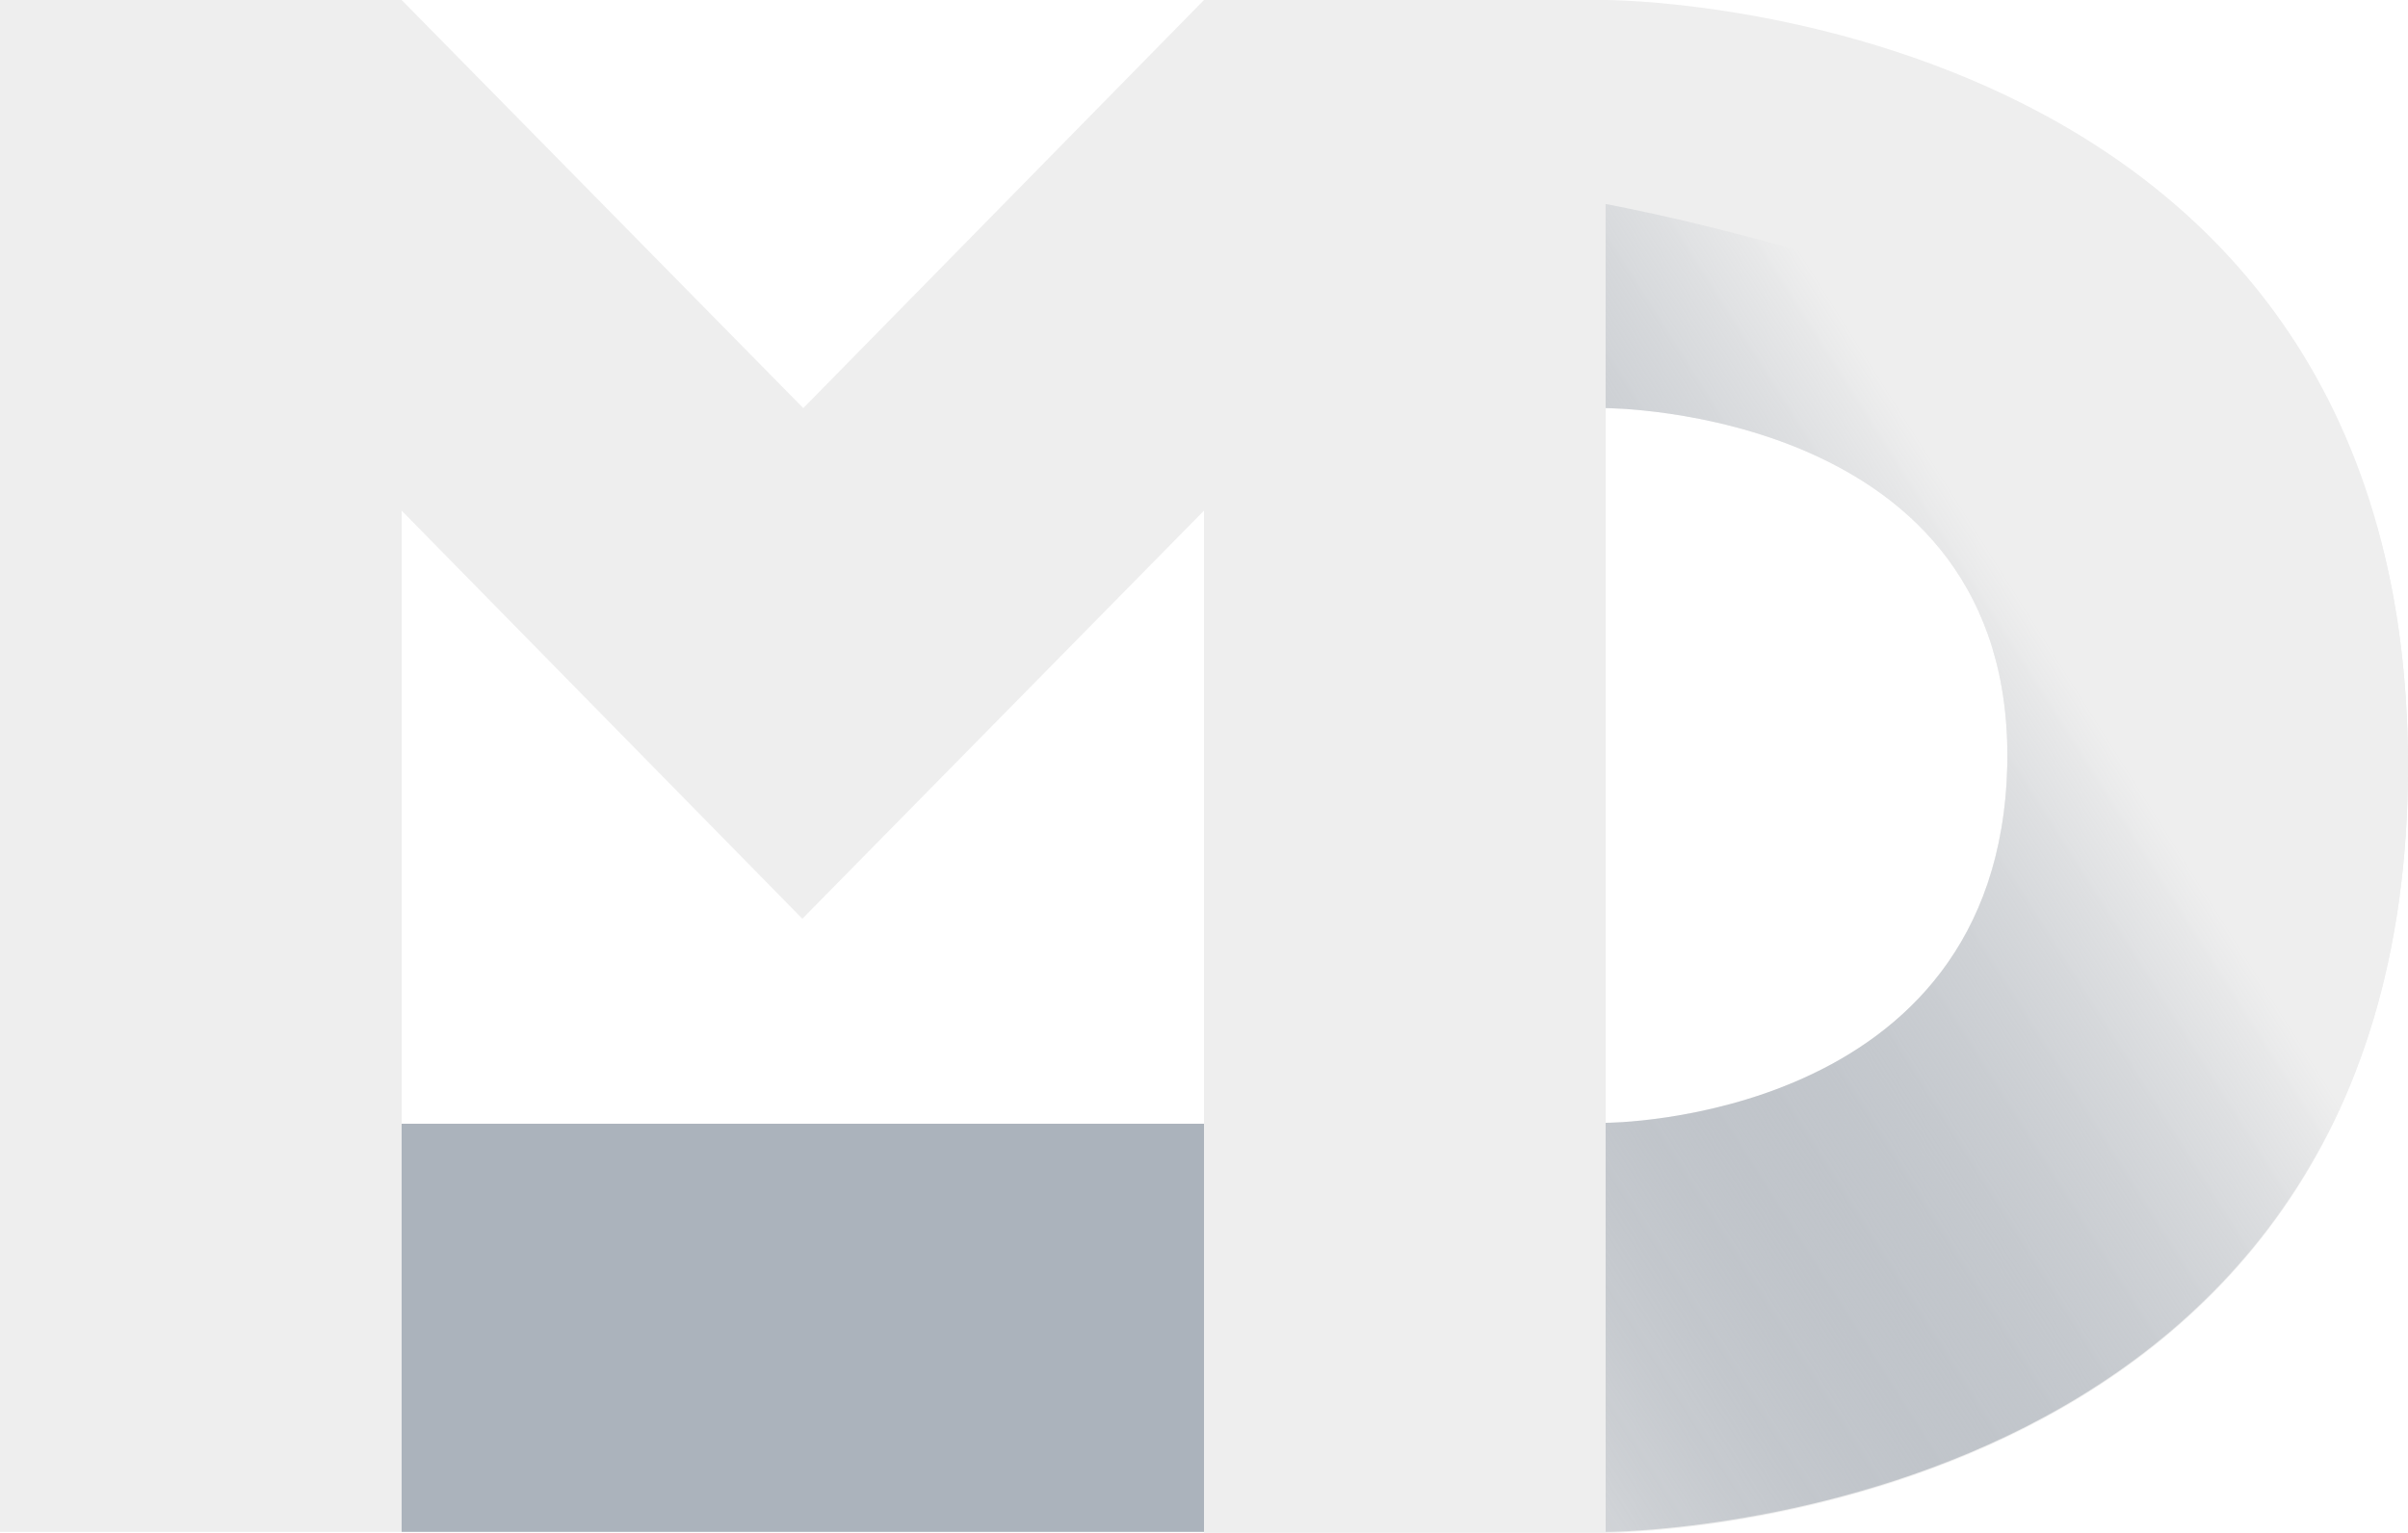
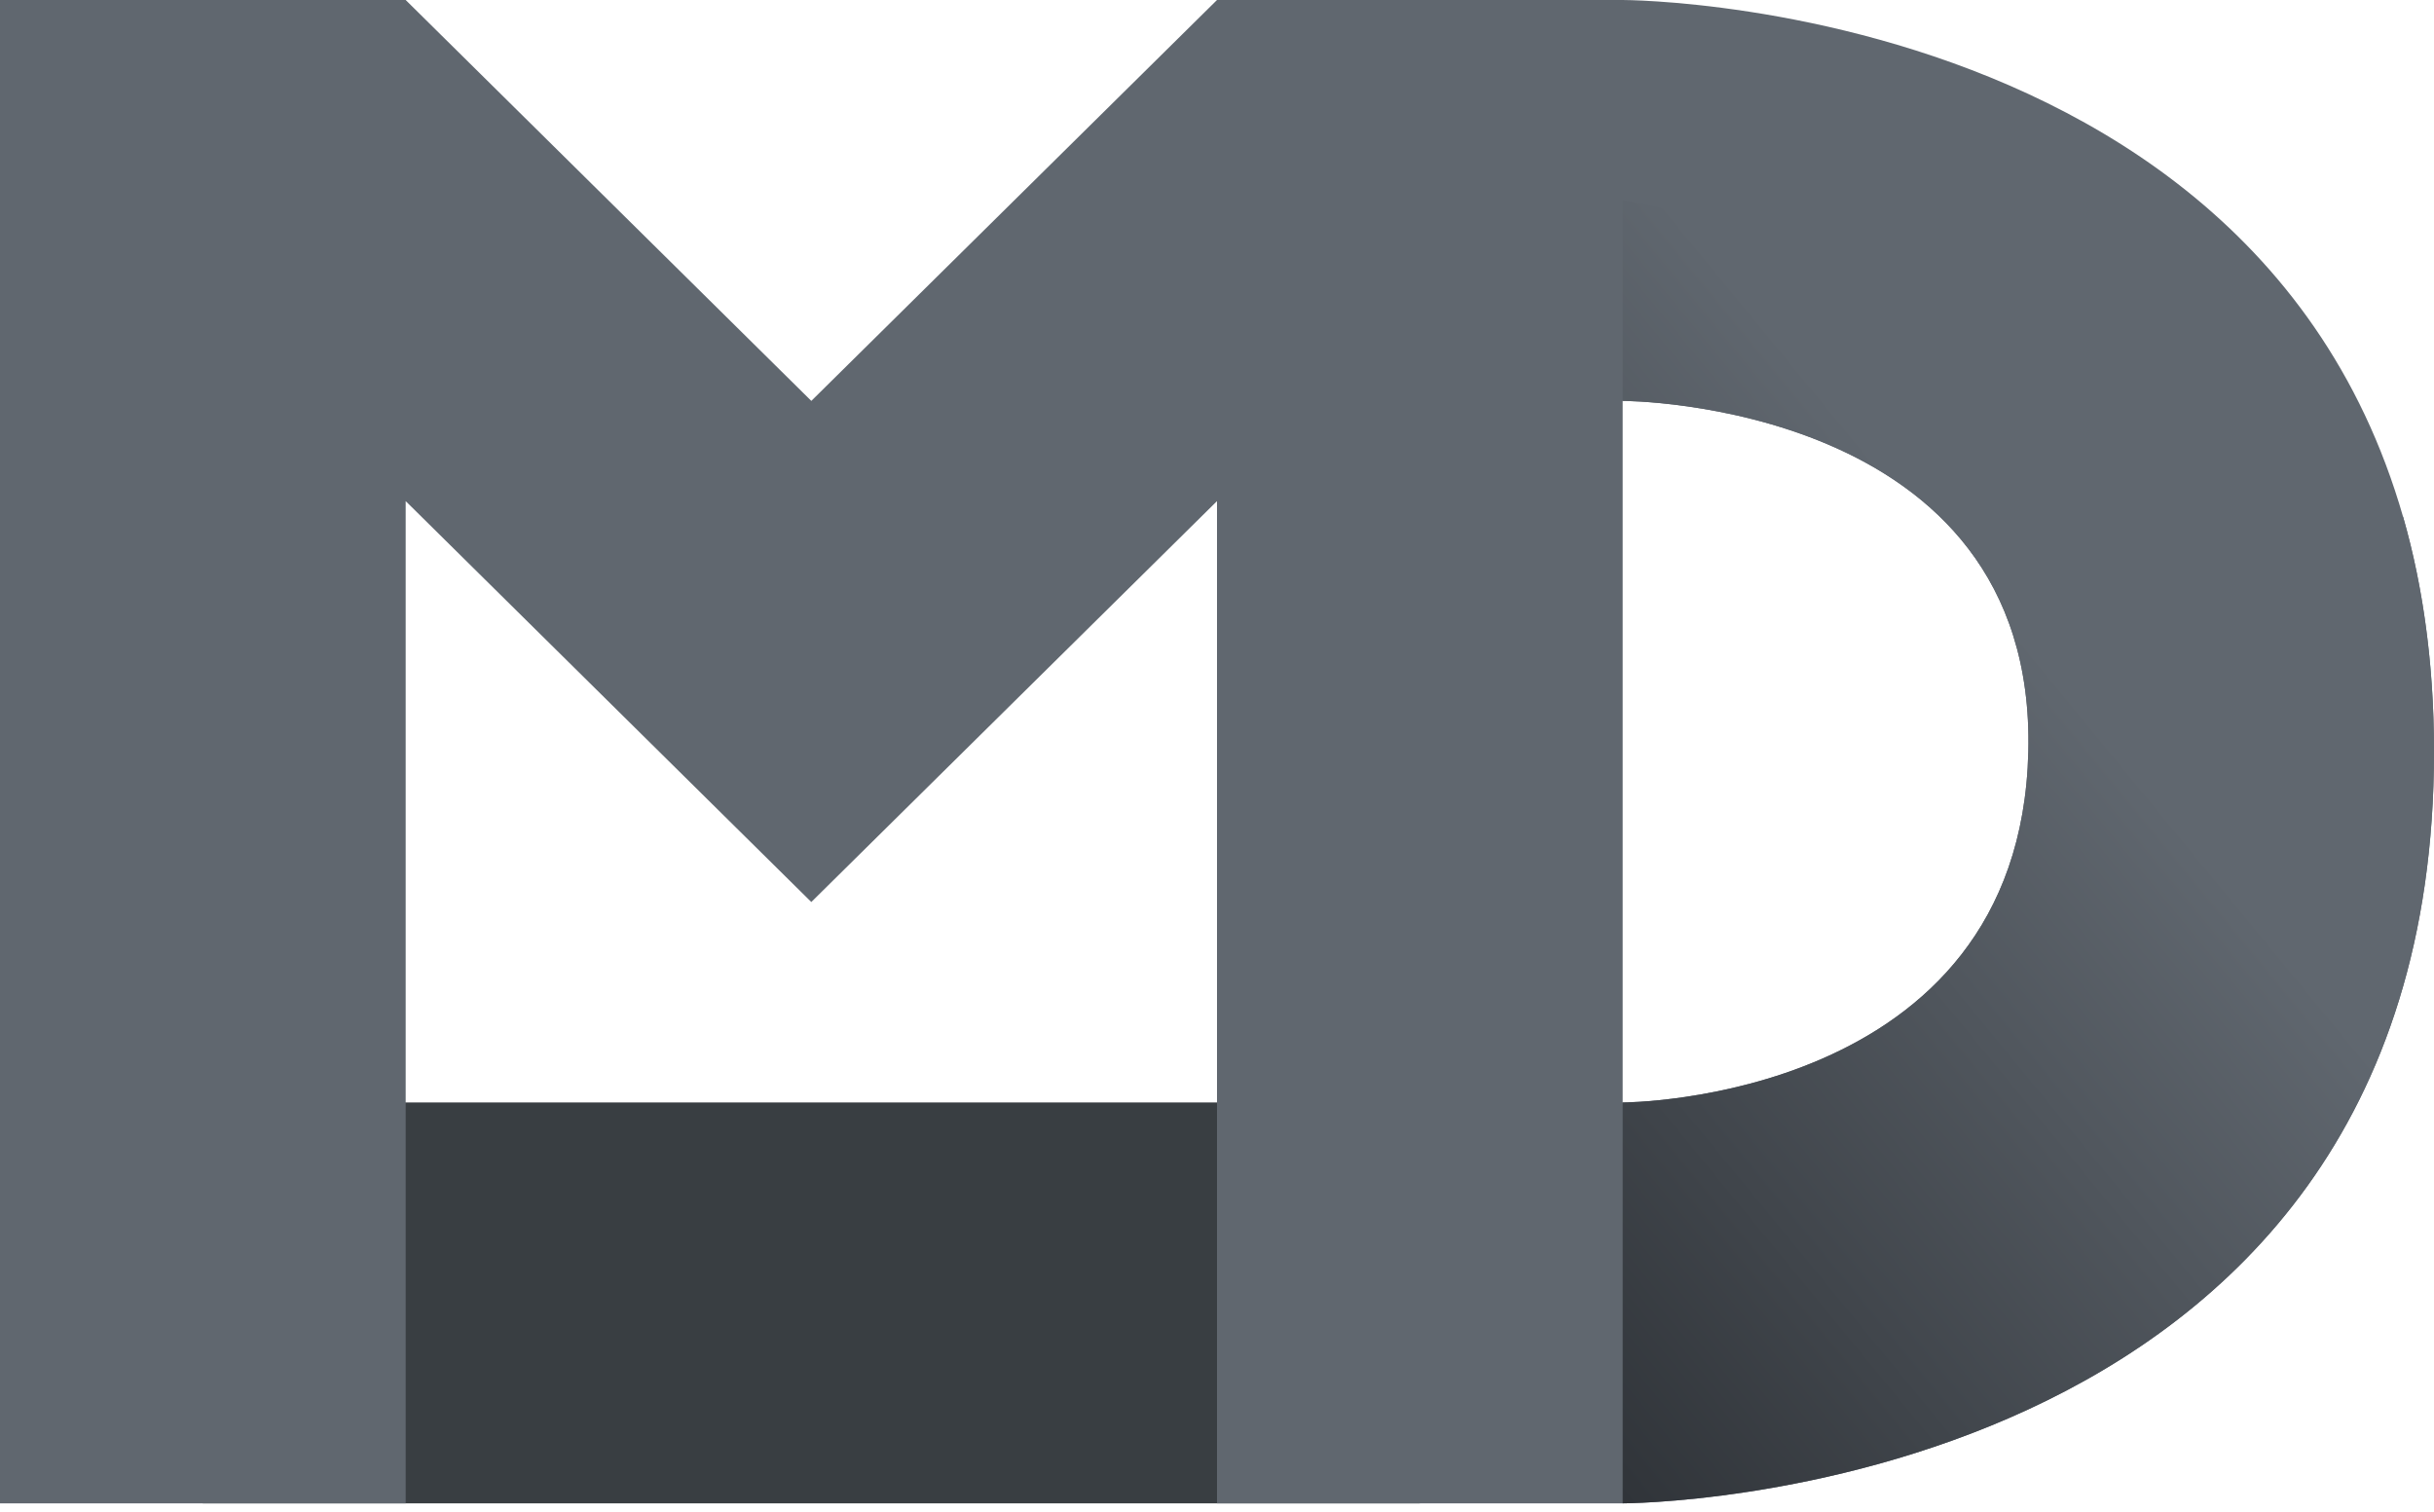
- <svg xmlns="http://www.w3.org/2000/svg" width="256px" height="163px" viewBox="0 0 256 163" version="1.1" preserveAspectRatio="xMidYMid">
+ <svg xmlns="http://www.w3.org/2000/svg" width="256px" height="159px" viewBox="0 0 256 159" version="1.1">
  <defs>
-     <linearGradient x1="50.956%" y1="28.857%" x2="-9.063%" y2="91.348%" id="linearGradient-1">
-       <stop stop-color="#eeeeee" offset="0%" />
-       <stop stop-color="#5C6A7C" stop-opacity="0.2" offset="100%" />
+     <linearGradient x1="50%" y1="33.756%" x2="1.66533454e-14%" y2="100%" id="linearGradient-1">
+       <stop stop-color="#60676F" offset="0%" />
+       <stop stop-color="#303439" offset="100%" />
    </linearGradient>
  </defs>
-   <g>
-     <path d="M0,162.9 L0,0 L42.7,0 L85.4,43.4 L128,0 L170.7,0 C170.7,0 256,0 256,81.5 C256,163 170.7,163 170.7,163 L128,163 L128,54.3 L85.3,97.7 L42.7,54.3 L42.7,162.9 L0,162.9 L0,162.9 Z M170.7,43.4 L170.7,119.4 C170.7,119.4 212.5,119.4 213.4,81.4 C214.2,43.4 170.7,43.4 170.7,43.4 L170.7,43.4 Z" fill="#eeeeee" />
-     <path d="M252.7,56 C254.8,63.4 256,71.9 256,81.4 C256,162.9 170.7,162.9 170.7,162.9 L170.7,21.7 C170.7,21.7 222,30.8 252.7,56 L252.7,56 Z M170.7,43.4 L170.7,119.4 C170.7,119.4 212.5,119.4 213.4,81.4 C214.2,43.4 170.7,43.4 170.7,43.4 L170.7,43.4 Z" fill="url(#linearGradient-1)" />
-     <path d="M42.7,162.9 L42.7,119.5 L128,119.5 L128,162.9 L42.7,162.9 L42.7,162.9 Z" fill="#ABB3BC" />
+   <g stroke="none" stroke-width="1" fill="none" fill-rule="evenodd">
+     <g fill-rule="nonzero">
+       <polygon fill="#393E42" points="21.331 158.118 21.331 115.953 149.331 115.953 149.331 158.118" />
+       <path d="M0,158.118 L0,0 L42.669,0 L85.331,42.165 L128,0 L170.669,0 C170.669,0 256,0 256,79.059 C256,158.118 170.669,158.118 170.669,158.118 L128,158.118 L128,52.706 L85.331,94.871 L42.669,52.706 L42.669,158.118 L0,158.118 Z M170.669,42.165 L170.669,115.953 C170.669,115.953 212.457,115.953 213.331,79.059 C214.212,42.165 170.669,42.165 170.669,42.165 Z" fill="#60676F" />
+       <path d="M252.755,54.37 C254.825,61.598 256,69.783 256,79.059 C256,158.118 170.669,158.118 170.669,158.118 L170.669,21.082 C170.669,21.082 222.035,29.869 252.755,54.37 Z M170.669,42.165 L170.669,115.953 C170.669,115.953 212.457,115.953 213.331,79.059 C214.212,42.165 170.669,42.165 170.669,42.165 Z" fill="url(#linearGradient-1)" />
+     </g>
  </g>
</svg>
